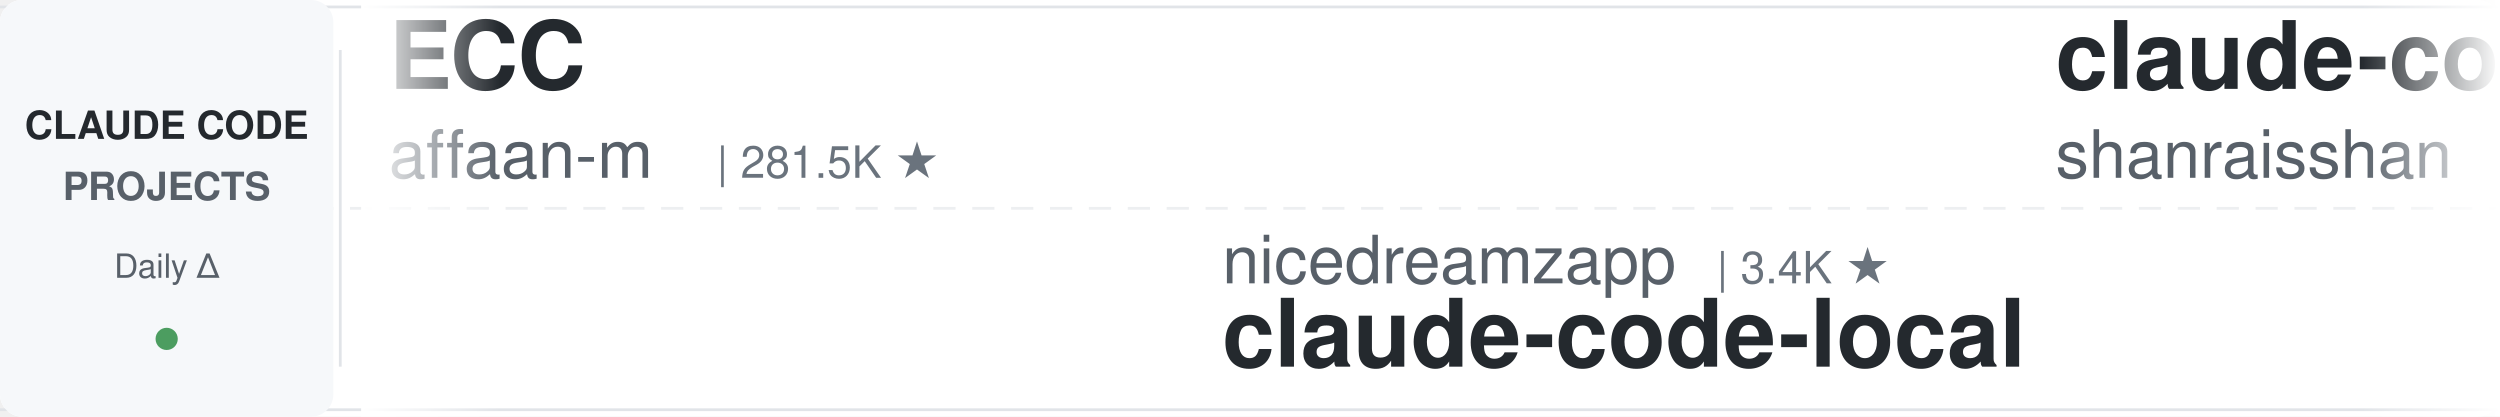
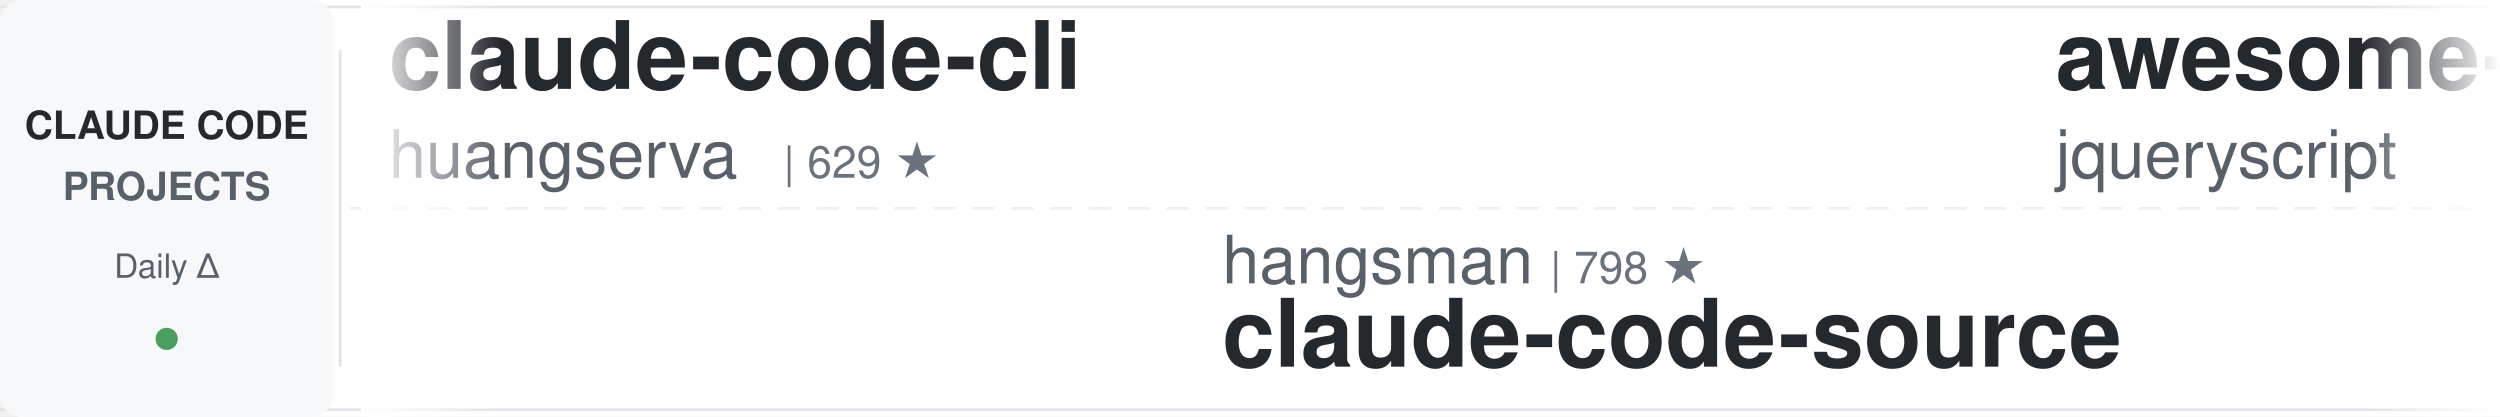
<svg xmlns="http://www.w3.org/2000/svg" width="900" height="150">
  <defs>
    <linearGradient id="leftFade" x1="0%" y1="0%" x2="100%" y2="0%">
      <stop offset="0%" style="stop-color:#ffffff;stop-opacity:1" />
      <stop offset="100%" style="stop-color:#ffffff;stop-opacity:0" />
    </linearGradient>
    <linearGradient id="rightFade" x1="0%" y1="0%" x2="100%" y2="0%">
      <stop offset="0%" style="stop-color:#ffffff;stop-opacity:0" />
      <stop offset="100%" style="stop-color:#ffffff;stop-opacity:1" />
    </linearGradient>
  </defs>
  <rect width="900" height="150" fill="#ffffff" rx="8" />
  <rect x="0" y="2" width="900" height="1" fill="#e1e4e8" />
  <rect x="0" y="147" width="900" height="1" fill="#e1e4e8" />
  <line x1="0" y1="75" x2="900" y2="75" stroke="#e1e4e8" stroke-width="1" stroke-dasharray="8 6" opacity="0.6" />
  <rect x="0" y="0" width="120" height="150" fill="#f6f8fa" rx="8" />
  <text x="60" y="50" font-family="-apple-system, BlinkMacSystemFont, 'Segoe UI', Helvetica, Arial, sans-serif" font-size="14" font-weight="600" fill="#24292e" text-anchor="middle">CLAUDE CODE</text>
  <text x="60" y="72" font-family="-apple-system, BlinkMacSystemFont, 'Segoe UI', Helvetica, Arial, sans-serif" font-size="14" font-weight="600" fill="#586069" text-anchor="middle">PROJECTS</text>
  <text x="60" y="100" font-family="-apple-system, BlinkMacSystemFont, 'Segoe UI', Helvetica, Arial, sans-serif" font-size="12" font-weight="500" fill="#586069" text-anchor="middle">Daily Δ</text>
  <circle cx="60" cy="122" r="4" fill="#22863a" opacity="0.8" />
  <rect x="122" y="18" width="1" height="114" fill="#e1e4e8" />
  <clipPath id="tickerClip">
    <rect x="130" y="0" width="770" height="150" />
  </clipPath>
  <g clip-path="url(#tickerClip)">
    <g id="tickerItems">
      <animateTransform attributeName="transform" attributeType="XML" type="translate" from="0 0" to="-3000 0" dur="54s" repeatCount="indefinite" />
      <g transform="translate(0, 0)">
-         <text x="140" y="32" font-family="-apple-system, BlinkMacSystemFont, 'Segoe UI', Helvetica, Arial, sans-serif" font-size="34" font-weight="600" fill="#24292e">ECC</text>
-         <text x="140" y="64" font-family="-apple-system, BlinkMacSystemFont, 'Segoe UI', Helvetica, Arial, sans-serif" font-size="24" font-weight="400" fill="#586069">affaan-m</text>
-         <text x="258" y="64" font-family="-apple-system, BlinkMacSystemFont, 'Segoe UI', Helvetica, Arial, sans-serif" font-size="16" font-weight="500" fill="#6a737d">| 281.5K ★</text>
+         <text x="140" y="32" font-family="-apple-system, BlinkMacSystemFont, 'Segoe UI', Helvetica, Arial, sans-serif" font-size="34" font-weight="600" fill="#24292e">claude-code-cli</text>
+         <text x="140" y="64" font-family="-apple-system, BlinkMacSystemFont, 'Segoe UI', Helvetica, Arial, sans-serif" font-size="24" font-weight="400" fill="#586069">huangserva</text>
+         <text x="282" y="64" font-family="-apple-system, BlinkMacSystemFont, 'Segoe UI', Helvetica, Arial, sans-serif" font-size="16" font-weight="500" fill="#6a737d">| 629 ★</text>
      </g>
      <g transform="translate(300, 0)">
+         <text x="140" y="102" font-family="-apple-system, BlinkMacSystemFont, 'Segoe UI', Helvetica, Arial, sans-serif" font-size="24" font-weight="400" fill="#586069">hangsman</text>
+         <text x="258" y="102" font-family="-apple-system, BlinkMacSystemFont, 'Segoe UI', Helvetica, Arial, sans-serif" font-size="16" font-weight="500" fill="#6a737d">| 798 ★</text>
+         <text x="140" y="132" font-family="-apple-system, BlinkMacSystemFont, 'Segoe UI', Helvetica, Arial, sans-serif" font-size="34" font-weight="600" fill="#24292e">claude-code-source</text>
+       </g>
+       <g transform="translate(600, 0)">
+         <text x="140" y="32" font-family="-apple-system, BlinkMacSystemFont, 'Segoe UI', Helvetica, Arial, sans-serif" font-size="34" font-weight="600" fill="#24292e">awesome-claude-code</text>
+         <text x="140" y="64" font-family="-apple-system, BlinkMacSystemFont, 'Segoe UI', Helvetica, Arial, sans-serif" font-size="24" font-weight="400" fill="#586069">jqueryscript</text>
+         <text x="306" y="64" font-family="-apple-system, BlinkMacSystemFont, 'Segoe UI', Helvetica, Arial, sans-serif" font-size="16" font-weight="500" fill="#6a737d">| 532 ★</text>
+       </g>
+       <g transform="translate(900, 0)">
+         <text x="140" y="102" font-family="-apple-system, BlinkMacSystemFont, 'Segoe UI', Helvetica, Arial, sans-serif" font-size="24" font-weight="400" fill="#586069">Donchitos</text>
+         <text x="270" y="102" font-family="-apple-system, BlinkMacSystemFont, 'Segoe UI', Helvetica, Arial, sans-serif" font-size="16" font-weight="500" fill="#6a737d">| 26.7K ★</text>
+         <text x="140" y="132" font-family="-apple-system, BlinkMacSystemFont, 'Segoe UI', Helvetica, Arial, sans-serif" font-size="34" font-weight="600" fill="#24292e">Claude-Code-Game-Studios</text>
+       </g>
+       <g transform="translate(1200, 0)">
+         <text x="140" y="32" font-family="-apple-system, BlinkMacSystemFont, 'Segoe UI', Helvetica, Arial, sans-serif" font-size="34" font-weight="600" fill="#24292e">claude-coder</text>
+         <text x="140" y="64" font-family="-apple-system, BlinkMacSystemFont, 'Segoe UI', Helvetica, Arial, sans-serif" font-size="24" font-weight="400" fill="#586069">kodu-ai</text>
+         <text x="246" y="64" font-family="-apple-system, BlinkMacSystemFont, 'Segoe UI', Helvetica, Arial, sans-serif" font-size="16" font-weight="500" fill="#6a737d">| 5.2K ★</text>
+       </g>
+       <g transform="translate(1500, 0)">
        <text x="140" y="102" font-family="-apple-system, BlinkMacSystemFont, 'Segoe UI', Helvetica, Arial, sans-serif" font-size="24" font-weight="400" fill="#586069">nicedreamzapp</text>
        <text x="318" y="102" font-family="-apple-system, BlinkMacSystemFont, 'Segoe UI', Helvetica, Arial, sans-serif" font-size="16" font-weight="500" fill="#6a737d">| 3.4K ★</text>
        <text x="140" y="132" font-family="-apple-system, BlinkMacSystemFont, 'Segoe UI', Helvetica, Arial, sans-serif" font-size="34" font-weight="600" fill="#24292e">claude-code-local</text>
      </g>
-       <g transform="translate(600, 0)">
-         <text x="140" y="32" font-family="-apple-system, BlinkMacSystemFont, 'Segoe UI', Helvetica, Arial, sans-serif" font-size="34" font-weight="600" fill="#24292e">claude-code-best-practic...</text>
-         <text x="140" y="64" font-family="-apple-system, BlinkMacSystemFont, 'Segoe UI', Helvetica, Arial, sans-serif" font-size="24" font-weight="400" fill="#586069">shanraisshan</text>
-         <text x="306" y="64" font-family="-apple-system, BlinkMacSystemFont, 'Segoe UI', Helvetica, Arial, sans-serif" font-size="16" font-weight="500" fill="#6a737d">| 67.6K ★</text>
-       </g>
-       <g transform="translate(900, 0)">
-         <text x="140" y="102" font-family="-apple-system, BlinkMacSystemFont, 'Segoe UI', Helvetica, Arial, sans-serif" font-size="24" font-weight="400" fill="#586069">andrew-kramer-inno</text>
-         <text x="378" y="102" font-family="-apple-system, BlinkMacSystemFont, 'Segoe UI', Helvetica, Arial, sans-serif" font-size="16" font-weight="500" fill="#6a737d">| 593 ★</text>
-         <text x="140" y="132" font-family="-apple-system, BlinkMacSystemFont, 'Segoe UI', Helvetica, Arial, sans-serif" font-size="34" font-weight="600" fill="#24292e">claude-code-source-build</text>
-       </g>
-       <g transform="translate(1200, 0)">
-         <text x="140" y="32" font-family="-apple-system, BlinkMacSystemFont, 'Segoe UI', Helvetica, Arial, sans-serif" font-size="34" font-weight="600" fill="#24292e">claude-code-ultimate-gui...</text>
-         <text x="140" y="64" font-family="-apple-system, BlinkMacSystemFont, 'Segoe UI', Helvetica, Arial, sans-serif" font-size="24" font-weight="400" fill="#586069">FlorianBruniaux</text>
-         <text x="342" y="64" font-family="-apple-system, BlinkMacSystemFont, 'Segoe UI', Helvetica, Arial, sans-serif" font-size="16" font-weight="500" fill="#6a737d">| 6.2K ★</text>
-       </g>
-       <g transform="translate(1500, 0)">
-         <text x="140" y="102" font-family="-apple-system, BlinkMacSystemFont, 'Segoe UI', Helvetica, Arial, sans-serif" font-size="24" font-weight="400" fill="#586069">ponponon</text>
-         <text x="258" y="102" font-family="-apple-system, BlinkMacSystemFont, 'Segoe UI', Helvetica, Arial, sans-serif" font-size="16" font-weight="500" fill="#6a737d">| 2.3K ★</text>
-         <text x="140" y="132" font-family="-apple-system, BlinkMacSystemFont, 'Segoe UI', Helvetica, Arial, sans-serif" font-size="34" font-weight="600" fill="#24292e">claude_code_src</text>
-       </g>
      <g transform="translate(1800, 0)">
-         <text x="140" y="32" font-family="-apple-system, BlinkMacSystemFont, 'Segoe UI', Helvetica, Arial, sans-serif" font-size="34" font-weight="600" fill="#24292e">claude-code-telegram</text>
-         <text x="140" y="64" font-family="-apple-system, BlinkMacSystemFont, 'Segoe UI', Helvetica, Arial, sans-serif" font-size="24" font-weight="400" fill="#586069">overwirehq</text>
-         <text x="282" y="64" font-family="-apple-system, BlinkMacSystemFont, 'Segoe UI', Helvetica, Arial, sans-serif" font-size="16" font-weight="500" fill="#6a737d">| 2.8K ★</text>
+         <text x="140" y="32" font-family="-apple-system, BlinkMacSystemFont, 'Segoe UI', Helvetica, Arial, sans-serif" font-size="34" font-weight="600" fill="#24292e">claude-code-hooks-master...</text>
+         <text x="140" y="64" font-family="-apple-system, BlinkMacSystemFont, 'Segoe UI', Helvetica, Arial, sans-serif" font-size="24" font-weight="400" fill="#586069">disler</text>
+         <text x="234" y="64" font-family="-apple-system, BlinkMacSystemFont, 'Segoe UI', Helvetica, Arial, sans-serif" font-size="16" font-weight="500" fill="#6a737d">| 3.9K ★</text>
      </g>
      <g transform="translate(2100, 0)">
-         <text x="140" y="102" font-family="-apple-system, BlinkMacSystemFont, 'Segoe UI', Helvetica, Arial, sans-serif" font-size="24" font-weight="400" fill="#586069">diet103</text>
-         <text x="246" y="102" font-family="-apple-system, BlinkMacSystemFont, 'Segoe UI', Helvetica, Arial, sans-serif" font-size="16" font-weight="500" fill="#6a737d">| 10.0K ★</text>
-         <text x="140" y="132" font-family="-apple-system, BlinkMacSystemFont, 'Segoe UI', Helvetica, Arial, sans-serif" font-size="34" font-weight="600" fill="#24292e">claude-code-infrastructu...</text>
+         <text x="140" y="102" font-family="-apple-system, BlinkMacSystemFont, 'Segoe UI', Helvetica, Arial, sans-serif" font-size="24" font-weight="400" fill="#586069">fuergaosi233</text>
+         <text x="306" y="102" font-family="-apple-system, BlinkMacSystemFont, 'Segoe UI', Helvetica, Arial, sans-serif" font-size="16" font-weight="500" fill="#6a737d">| 2.8K ★</text>
+         <text x="140" y="132" font-family="-apple-system, BlinkMacSystemFont, 'Segoe UI', Helvetica, Arial, sans-serif" font-size="34" font-weight="600" fill="#24292e">claude-code-proxy</text>
      </g>
      <g transform="translate(2400, 0)">
-         <text x="140" y="32" font-family="-apple-system, BlinkMacSystemFont, 'Segoe UI', Helvetica, Arial, sans-serif" font-size="34" font-weight="600" fill="#24292e">claude-code-harness</text>
-         <text x="140" y="64" font-family="-apple-system, BlinkMacSystemFont, 'Segoe UI', Helvetica, Arial, sans-serif" font-size="24" font-weight="400" fill="#586069">Chachamaru127</text>
-         <text x="318" y="64" font-family="-apple-system, BlinkMacSystemFont, 'Segoe UI', Helvetica, Arial, sans-serif" font-size="16" font-weight="500" fill="#6a737d">| 3.2K ★</text>
+         <text x="140" y="32" font-family="-apple-system, BlinkMacSystemFont, 'Segoe UI', Helvetica, Arial, sans-serif" font-size="34" font-weight="600" fill="#24292e">awesome-claude-code-plug...</text>
+         <text x="140" y="64" font-family="-apple-system, BlinkMacSystemFont, 'Segoe UI', Helvetica, Arial, sans-serif" font-size="24" font-weight="400" fill="#586069">ccplugins</text>
+         <text x="270" y="64" font-family="-apple-system, BlinkMacSystemFont, 'Segoe UI', Helvetica, Arial, sans-serif" font-size="16" font-weight="500" fill="#6a737d">| 974 ★</text>
      </g>
      <g transform="translate(2700, 0)">
-         <text x="140" y="102" font-family="-apple-system, BlinkMacSystemFont, 'Segoe UI', Helvetica, Arial, sans-serif" font-size="24" font-weight="400" fill="#586069">simonw</text>
-         <text x="234" y="102" font-family="-apple-system, BlinkMacSystemFont, 'Segoe UI', Helvetica, Arial, sans-serif" font-size="16" font-weight="500" fill="#6a737d">| 1.7K ★</text>
-         <text x="140" y="132" font-family="-apple-system, BlinkMacSystemFont, 'Segoe UI', Helvetica, Arial, sans-serif" font-size="34" font-weight="600" fill="#24292e">claude-code-transcripts</text>
+         <text x="140" y="102" font-family="-apple-system, BlinkMacSystemFont, 'Segoe UI', Helvetica, Arial, sans-serif" font-size="24" font-weight="400" fill="#586069">rohitg00</text>
+         <text x="258" y="102" font-family="-apple-system, BlinkMacSystemFont, 'Segoe UI', Helvetica, Arial, sans-serif" font-size="16" font-weight="500" fill="#6a737d">| 2.7K ★</text>
+         <text x="140" y="132" font-family="-apple-system, BlinkMacSystemFont, 'Segoe UI', Helvetica, Arial, sans-serif" font-size="34" font-weight="600" fill="#24292e">awesome-claude-code-tool...</text>
      </g>
      <g transform="translate(3000, 0)">
-         <text x="140" y="32" font-family="-apple-system, BlinkMacSystemFont, 'Segoe UI', Helvetica, Arial, sans-serif" font-size="34" font-weight="600" fill="#24292e">ECC</text>
-         <text x="140" y="64" font-family="-apple-system, BlinkMacSystemFont, 'Segoe UI', Helvetica, Arial, sans-serif" font-size="24" font-weight="400" fill="#586069">affaan-m</text>
-         <text x="258" y="64" font-family="-apple-system, BlinkMacSystemFont, 'Segoe UI', Helvetica, Arial, sans-serif" font-size="16" font-weight="500" fill="#6a737d">| 281.5K ★</text>
+         <text x="140" y="32" font-family="-apple-system, BlinkMacSystemFont, 'Segoe UI', Helvetica, Arial, sans-serif" font-size="34" font-weight="600" fill="#24292e">claude-code-cli</text>
+         <text x="140" y="64" font-family="-apple-system, BlinkMacSystemFont, 'Segoe UI', Helvetica, Arial, sans-serif" font-size="24" font-weight="400" fill="#586069">huangserva</text>
+         <text x="282" y="64" font-family="-apple-system, BlinkMacSystemFont, 'Segoe UI', Helvetica, Arial, sans-serif" font-size="16" font-weight="500" fill="#6a737d">| 629 ★</text>
      </g>
      <g transform="translate(3300, 0)">
-         <text x="140" y="102" font-family="-apple-system, BlinkMacSystemFont, 'Segoe UI', Helvetica, Arial, sans-serif" font-size="24" font-weight="400" fill="#586069">nicedreamzapp</text>
-         <text x="318" y="102" font-family="-apple-system, BlinkMacSystemFont, 'Segoe UI', Helvetica, Arial, sans-serif" font-size="16" font-weight="500" fill="#6a737d">| 3.4K ★</text>
-         <text x="140" y="132" font-family="-apple-system, BlinkMacSystemFont, 'Segoe UI', Helvetica, Arial, sans-serif" font-size="34" font-weight="600" fill="#24292e">claude-code-local</text>
+         <text x="140" y="102" font-family="-apple-system, BlinkMacSystemFont, 'Segoe UI', Helvetica, Arial, sans-serif" font-size="24" font-weight="400" fill="#586069">hangsman</text>
+         <text x="258" y="102" font-family="-apple-system, BlinkMacSystemFont, 'Segoe UI', Helvetica, Arial, sans-serif" font-size="16" font-weight="500" fill="#6a737d">| 798 ★</text>
+         <text x="140" y="132" font-family="-apple-system, BlinkMacSystemFont, 'Segoe UI', Helvetica, Arial, sans-serif" font-size="34" font-weight="600" fill="#24292e">claude-code-source</text>
      </g>
      <g transform="translate(3600, 0)">
-         <text x="140" y="32" font-family="-apple-system, BlinkMacSystemFont, 'Segoe UI', Helvetica, Arial, sans-serif" font-size="34" font-weight="600" fill="#24292e">claude-code-best-practic...</text>
-         <text x="140" y="64" font-family="-apple-system, BlinkMacSystemFont, 'Segoe UI', Helvetica, Arial, sans-serif" font-size="24" font-weight="400" fill="#586069">shanraisshan</text>
-         <text x="306" y="64" font-family="-apple-system, BlinkMacSystemFont, 'Segoe UI', Helvetica, Arial, sans-serif" font-size="16" font-weight="500" fill="#6a737d">| 67.6K ★</text>
+         <text x="140" y="32" font-family="-apple-system, BlinkMacSystemFont, 'Segoe UI', Helvetica, Arial, sans-serif" font-size="34" font-weight="600" fill="#24292e">awesome-claude-code</text>
+         <text x="140" y="64" font-family="-apple-system, BlinkMacSystemFont, 'Segoe UI', Helvetica, Arial, sans-serif" font-size="24" font-weight="400" fill="#586069">jqueryscript</text>
+         <text x="306" y="64" font-family="-apple-system, BlinkMacSystemFont, 'Segoe UI', Helvetica, Arial, sans-serif" font-size="16" font-weight="500" fill="#6a737d">| 532 ★</text>
      </g>
      <g transform="translate(3900, 0)">
-         <text x="140" y="102" font-family="-apple-system, BlinkMacSystemFont, 'Segoe UI', Helvetica, Arial, sans-serif" font-size="24" font-weight="400" fill="#586069">andrew-kramer-inno</text>
-         <text x="378" y="102" font-family="-apple-system, BlinkMacSystemFont, 'Segoe UI', Helvetica, Arial, sans-serif" font-size="16" font-weight="500" fill="#6a737d">| 593 ★</text>
-         <text x="140" y="132" font-family="-apple-system, BlinkMacSystemFont, 'Segoe UI', Helvetica, Arial, sans-serif" font-size="34" font-weight="600" fill="#24292e">claude-code-source-build</text>
+         <text x="140" y="102" font-family="-apple-system, BlinkMacSystemFont, 'Segoe UI', Helvetica, Arial, sans-serif" font-size="24" font-weight="400" fill="#586069">Donchitos</text>
+         <text x="270" y="102" font-family="-apple-system, BlinkMacSystemFont, 'Segoe UI', Helvetica, Arial, sans-serif" font-size="16" font-weight="500" fill="#6a737d">| 26.7K ★</text>
+         <text x="140" y="132" font-family="-apple-system, BlinkMacSystemFont, 'Segoe UI', Helvetica, Arial, sans-serif" font-size="34" font-weight="600" fill="#24292e">Claude-Code-Game-Studios</text>
      </g>
    </g>
  </g>
  <rect x="130" y="0" width="50" height="150" fill="url(#leftFade)" />
  <rect x="850" y="0" width="50" height="150" fill="url(#rightFade)" />
</svg>
